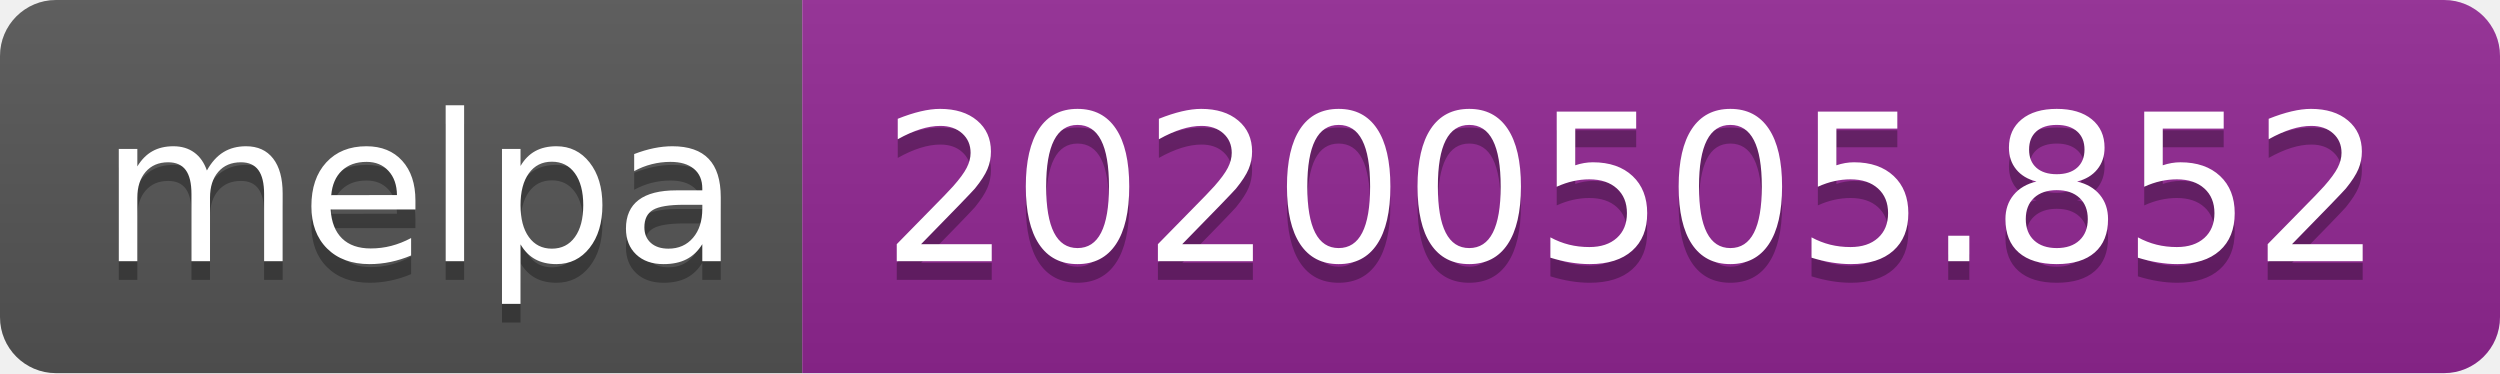
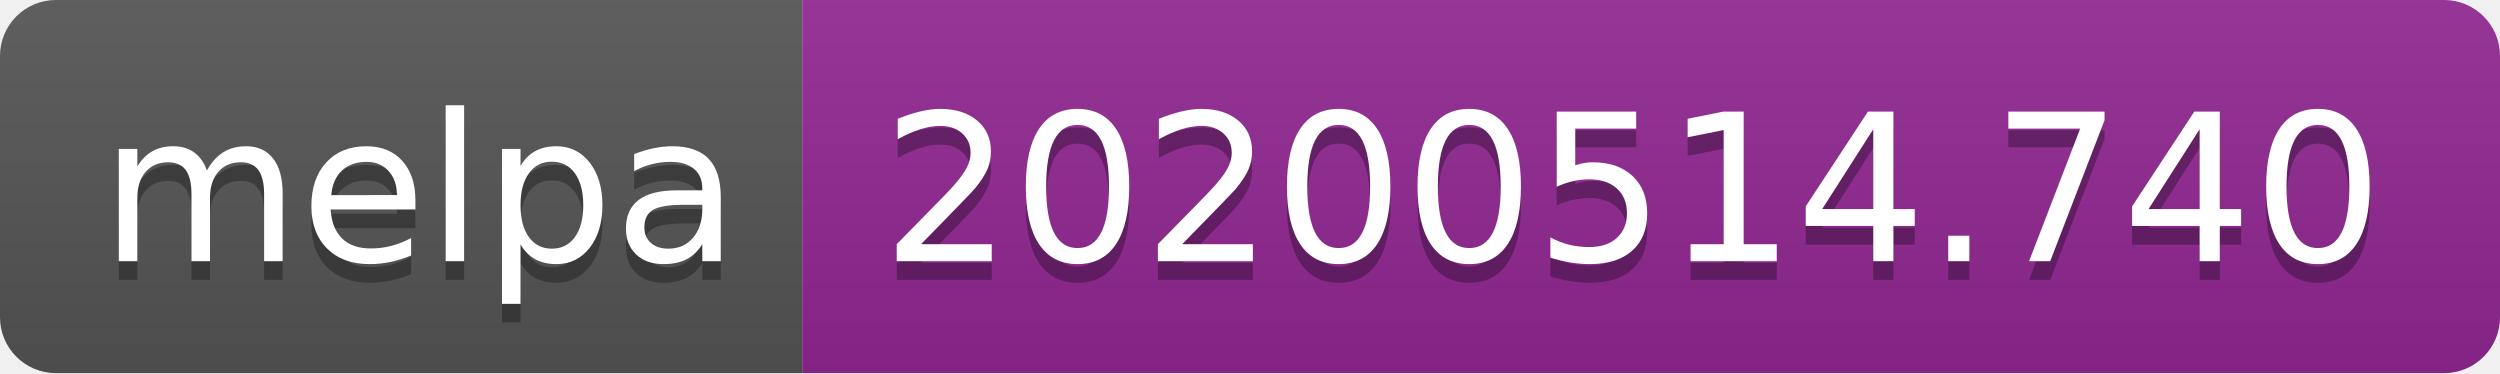
<svg xmlns="http://www.w3.org/2000/svg" width="134" height="20">
  <linearGradient id="s" x2="0" y2="100%">
    <stop offset="0" stop-color="#bbb" stop-opacity=".1" />
    <stop offset="1" stop-opacity=".1" />
  </linearGradient>
  <clipPath id="r">
    <rect width="134" height="20" rx="3" fill="#fff" />
  </clipPath>
  <g clip-path="url(#r)">
    <rect width="43" height="20" fill="#555" />
    <rect x="43" width="91" height="20" fill="#922793" />
    <rect width="134" height="20" fill="url(#s)" />
  </g>
  <g fill="#fff" text-anchor="middle" font-family="Verdana,Geneva,DejaVu Sans,sans-serif" text-rendering="geometricPrecision" font-size="110">
    <text x="225" y="150" fill="#010101" fill-opacity=".3" transform="scale(.1)" textLength="330">melpa</text>
    <text x="225" y="140" transform="scale(.1)" textLength="330">melpa</text>
-     <text x="875" y="150" fill="#010101" fill-opacity=".3" transform="scale(.1)" textLength="810">20200505.852</text>
-     <text x="875" y="140" transform="scale(.1)" textLength="810">20200505.852</text>
+     <text x="875" y="150" fill="#010101" fill-opacity=".3" transform="scale(.1)" textLength="810">20200514.740</text>
+     <text x="875" y="140" transform="scale(.1)" textLength="810">20200514.740</text>
  </g>
</svg>
